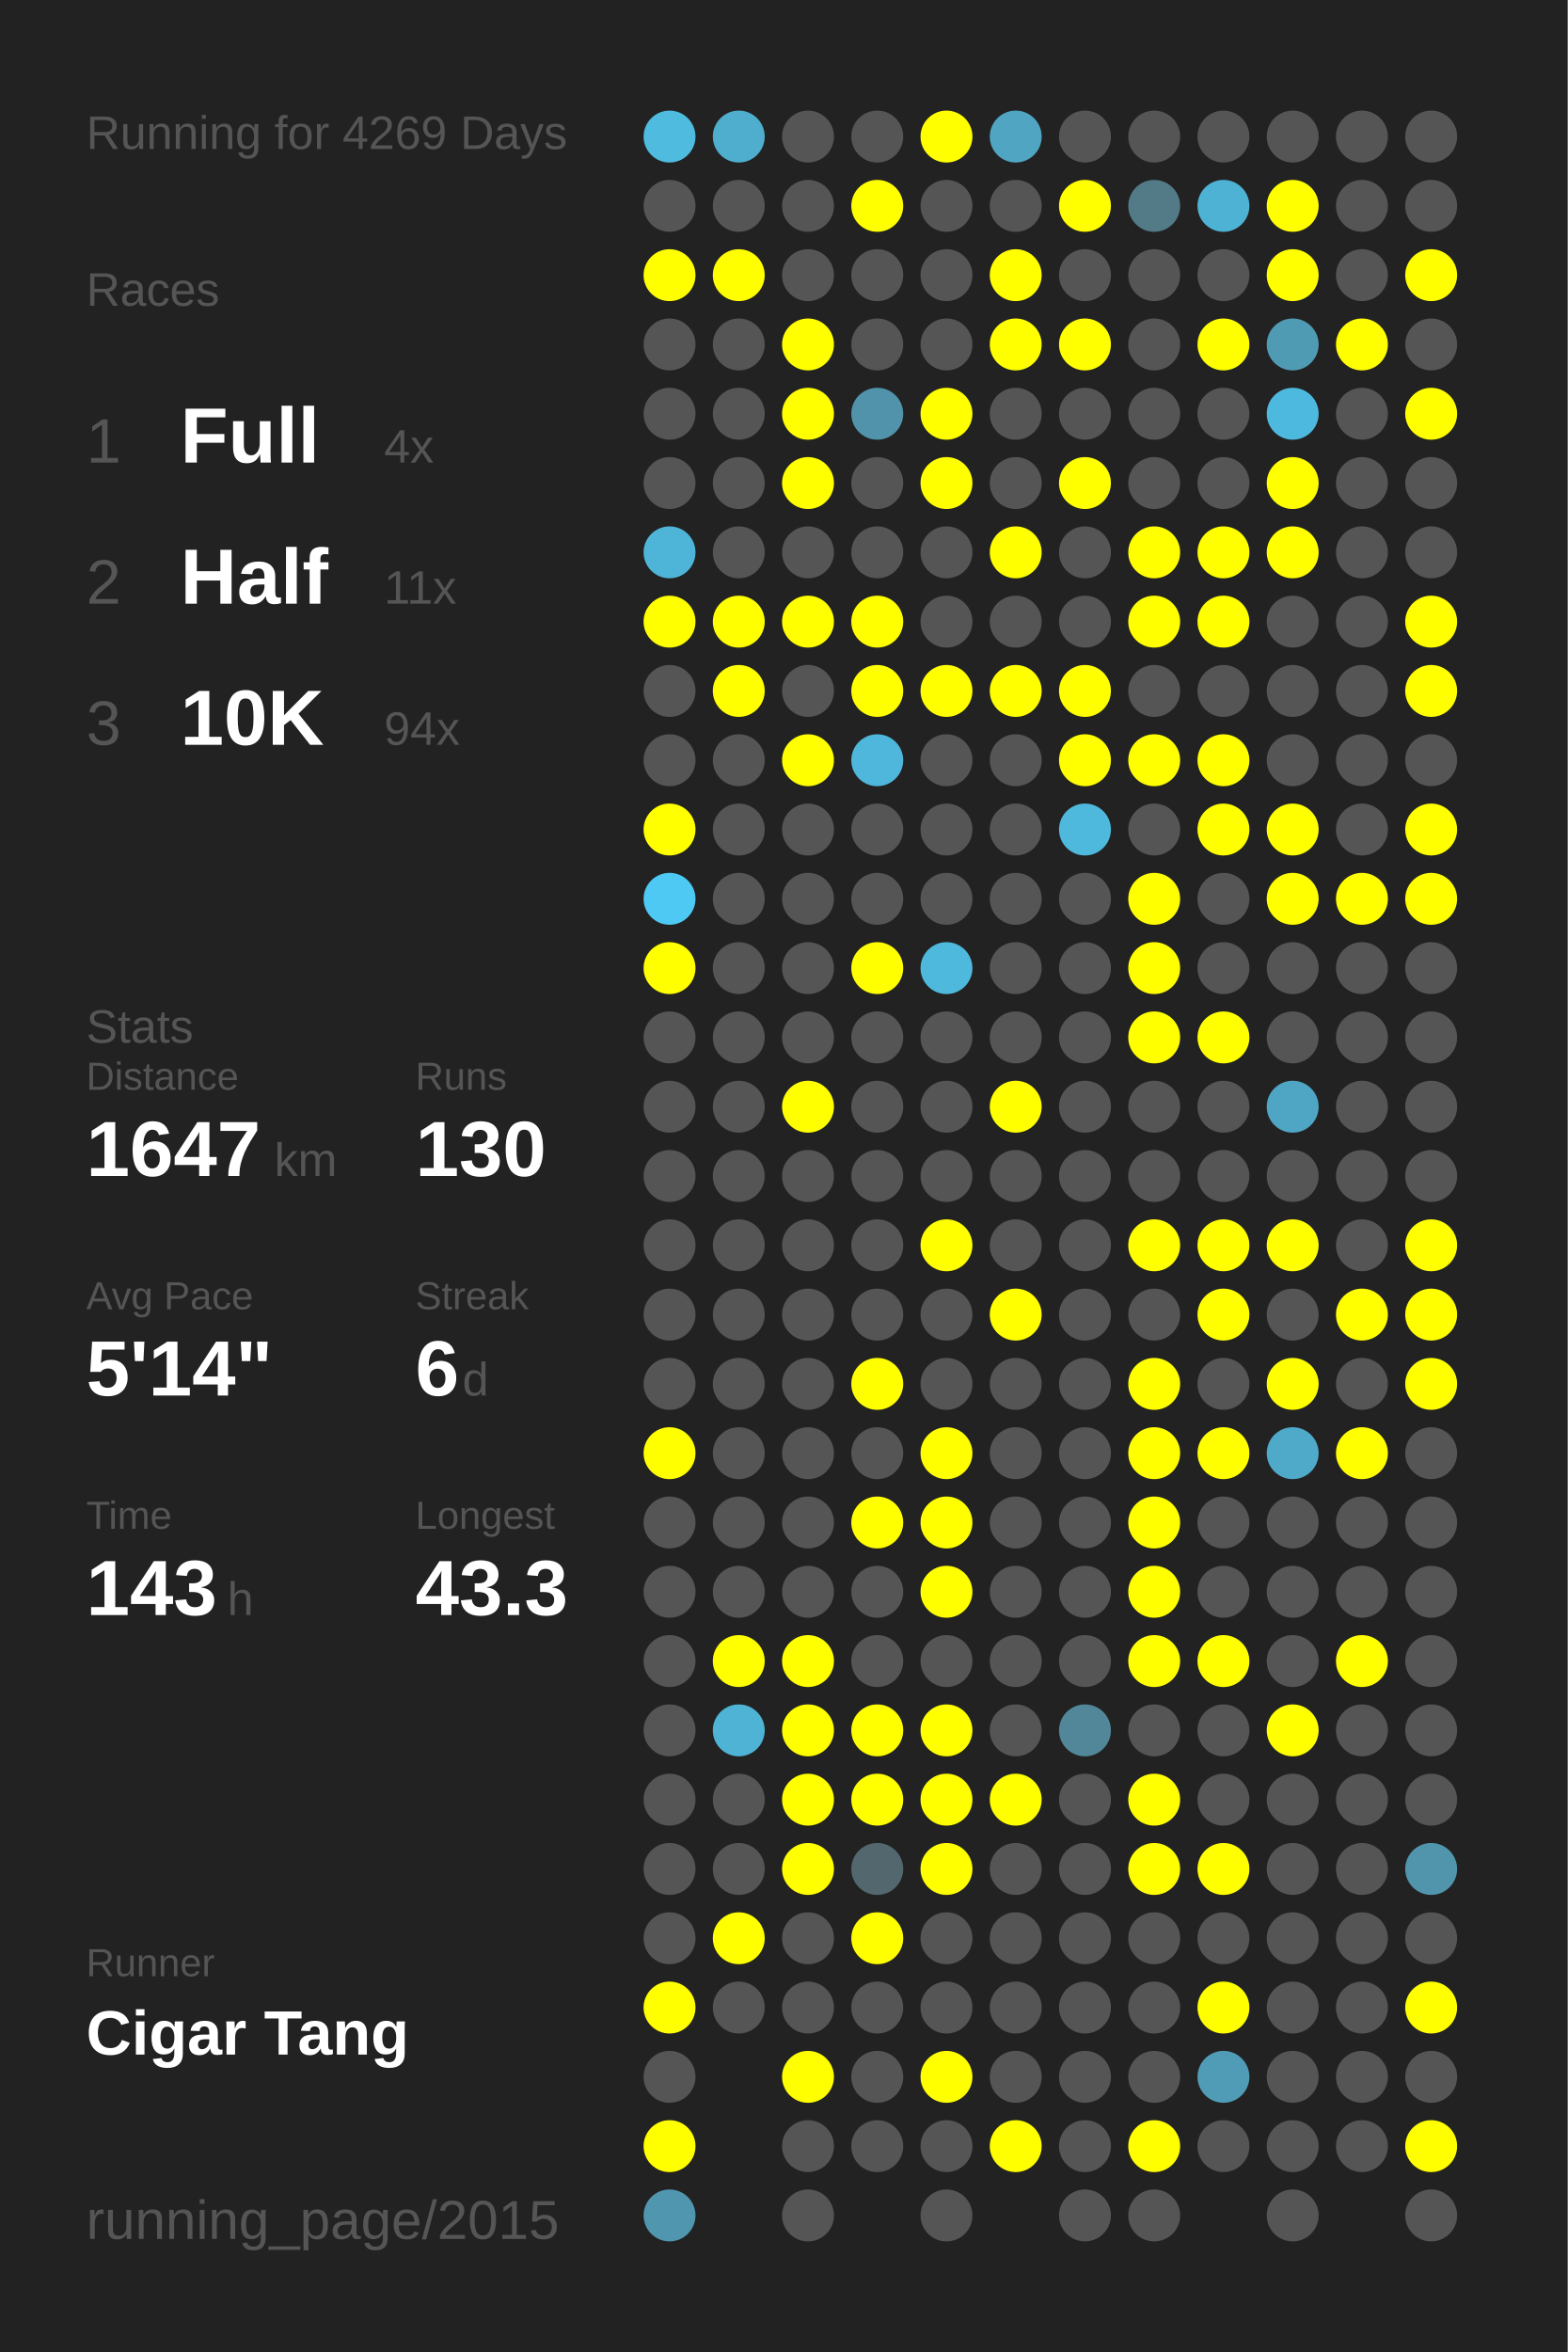
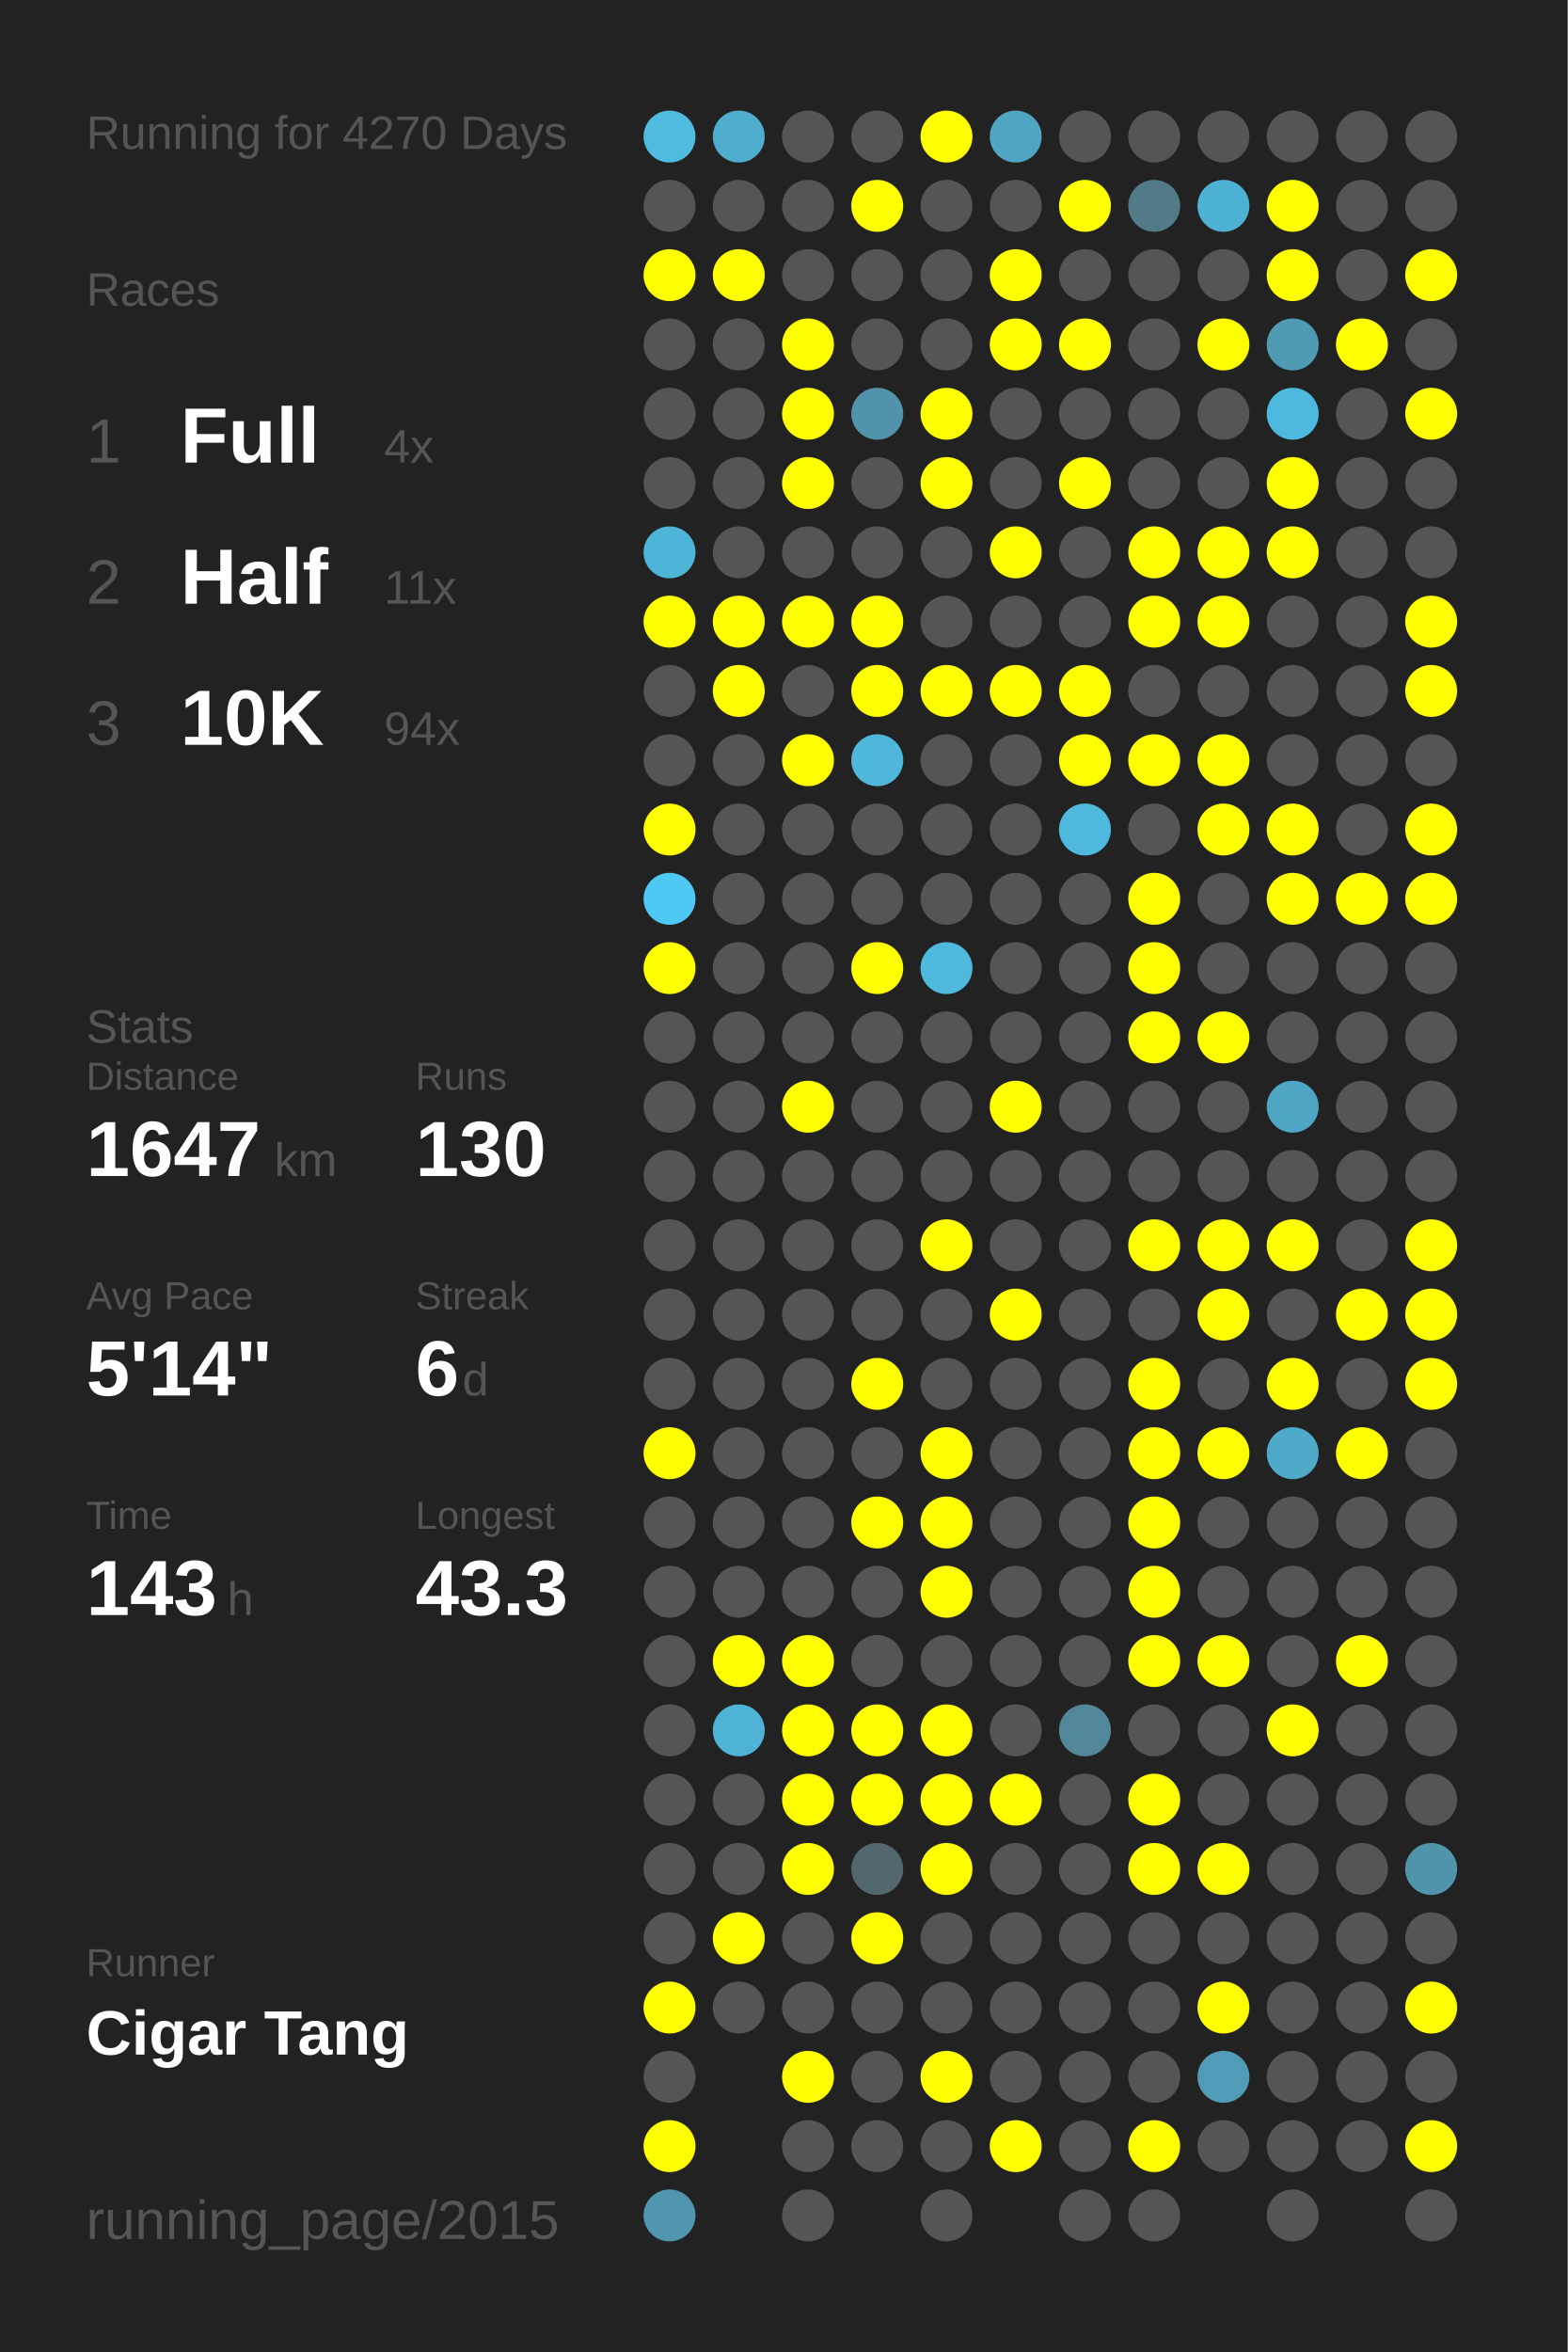
<svg xmlns="http://www.w3.org/2000/svg" baseProfile="full" height="300mm" version="1.1" viewBox="0,0,200,300" width="200mm">
  <defs />
  <rect fill="#222222" height="300" width="200" x="0" y="0" />
-   <text fill="#555555" style="font-size:6px; font-family:Arial;" x="11" y="19">Running for 4269 Days</text>
+   <text fill="#555555" style="font-size:6px; font-family:Arial;" x="11" y="19">Running for 4270 Days</text>
  <text fill="#555555" style="font-size:6px; font-family:Arial;" x="11" y="39">Races</text>
  <text fill="#555555" style="font-size:8px; font-family:Arial;" x="11" y="59">1</text>
  <text fill="#FFFFFF" style="font-size:10px; font-family:Arial; font-weight:bold;" x="23" y="59">Full</text>
  <text fill="#555555" style="font-size:6px; font-family:Arial;" x="49" y="59">4x</text>
  <text fill="#555555" style="font-size:8px; font-family:Arial;" x="11" y="77">2</text>
  <text fill="#FFFFFF" style="font-size:10px; font-family:Arial; font-weight:bold;" x="23" y="77">Half</text>
  <text fill="#555555" style="font-size:6px; font-family:Arial;" x="49" y="77">11x</text>
  <text fill="#555555" style="font-size:8px; font-family:Arial;" x="11" y="95">3</text>
  <text fill="#FFFFFF" style="font-size:10px; font-family:Arial; font-weight:bold;" x="23" y="95">10K</text>
  <text fill="#555555" style="font-size:6px; font-family:Arial;" x="49" y="95">94x</text>
  <text fill="#555555" style="font-size:6px; font-family:Arial;" x="11" y="133">Stats</text>
  <text fill="#555555" style="font-size:5px; font-family:Arial;" x="11" y="139">Distance</text>
  <text fill="#FFFFFF" style="font-size:10px; font-family:Arial; font-weight:bold;" x="11" y="150">1647</text>
  <text fill="#555555" style="font-size:6px; font-family:Arial;" x="35" y="150">km</text>
  <text fill="#555555" style="font-size:5px; font-family:Arial;" x="53" y="139">Runs</text>
  <text fill="#FFFFFF" style="font-size:10px; font-family:Arial; font-weight:bold;" x="53" y="150">130</text>
  <text fill="#555555" style="font-size:5px; font-family:Arial;" x="11" y="167">Avg Pace</text>
  <text fill="#FFFFFF" style="font-size:10px; font-family:Arial; font-weight:bold;" x="11" y="178">5'14"</text>
  <text fill="#555555" style="font-size:5px; font-family:Arial;" x="53" y="167">Streak</text>
  <text fill="#FFFFFF" style="font-size:10px; font-family:Arial; font-weight:bold;" x="53" y="178">6</text>
  <text fill="#555555" style="font-size:6px; font-family:Arial;" x="59" y="178">d</text>
  <text fill="#555555" style="font-size:5px; font-family:Arial;" x="11" y="195">Time</text>
  <text fill="#FFFFFF" style="font-size:10px; font-family:Arial; font-weight:bold;" x="11" y="206">143</text>
  <text fill="#555555" style="font-size:6px; font-family:Arial;" x="29" y="206">h</text>
  <text fill="#555555" style="font-size:5px; font-family:Arial;" x="53" y="195">Longest</text>
  <text fill="#FFFFFF" style="font-size:10px; font-family:Arial; font-weight:bold;" x="53" y="206">43.3</text>
  <text fill="#555555" style="font-size:5px; font-family:Arial;" x="11" y="252.065">Runner</text>
  <text fill="#FFFFFF" style="font-size:8px; font-family:Arial; font-weight:bold;" x="11" y="262.065">Cigar Tang</text>
  <text fill="#555555" style="font-size:7px; font-family:Arial;" x="11" y="285.581">running_page/2015</text>
  <circle cx="85.417" cy="17.419" fill="#4ebbdf" r="3.312" />
  <circle cx="85.417" cy="26.258" fill="#555555" r="3.312" />
  <circle cx="85.417" cy="35.097" fill="#FFFF00" r="3.312" />
  <circle cx="85.417" cy="43.935" fill="#555555" r="3.312" />
  <circle cx="85.417" cy="52.774" fill="#555555" r="3.312" />
  <circle cx="85.417" cy="61.613" fill="#555555" r="3.312" />
  <circle cx="85.417" cy="70.452" fill="#4eb5d8" r="3.312" />
  <circle cx="85.417" cy="79.29" fill="#FFFF00" r="3.312" />
  <circle cx="85.417" cy="88.129" fill="#555555" r="3.312" />
  <circle cx="85.417" cy="96.968" fill="#555555" r="3.312" />
  <circle cx="85.417" cy="105.806" fill="#FFFF00" r="3.312" />
  <circle cx="85.417" cy="114.645" fill="#4dc9f3" r="3.312" />
  <circle cx="85.417" cy="123.484" fill="#FFFF00" r="3.312" />
  <circle cx="85.417" cy="132.323" fill="#555555" r="3.312" />
  <circle cx="85.417" cy="141.161" fill="#555555" r="3.312" />
  <circle cx="85.417" cy="150" fill="#555555" r="3.312" />
  <circle cx="85.417" cy="158.839" fill="#555555" r="3.312" />
  <circle cx="85.417" cy="167.677" fill="#555555" r="3.312" />
  <circle cx="85.417" cy="176.516" fill="#555555" r="3.312" />
  <circle cx="85.417" cy="185.355" fill="#FFFF00" r="3.312" />
  <circle cx="85.417" cy="194.194" fill="#555555" r="3.312" />
  <circle cx="85.417" cy="203.032" fill="#555555" r="3.312" />
  <circle cx="85.417" cy="211.871" fill="#555555" r="3.312" />
  <circle cx="85.417" cy="220.71" fill="#555555" r="3.312" />
  <circle cx="85.417" cy="229.548" fill="#555555" r="3.312" />
  <circle cx="85.417" cy="238.387" fill="#555555" r="3.312" />
  <circle cx="85.417" cy="247.226" fill="#555555" r="3.312" />
  <circle cx="85.417" cy="256.065" fill="#FFFF00" r="3.312" />
  <circle cx="85.417" cy="264.903" fill="#555555" r="3.312" />
  <circle cx="85.417" cy="273.742" fill="#FFFF00" r="3.312" />
  <circle cx="85.417" cy="282.581" fill="#5096ae" r="3.312" />
  <circle cx="94.25" cy="17.419" fill="#4fadcd" r="3.312" />
  <circle cx="94.25" cy="26.258" fill="#555555" r="3.312" />
  <circle cx="94.25" cy="35.097" fill="#FFFF00" r="3.312" />
  <circle cx="94.25" cy="43.935" fill="#555555" r="3.312" />
  <circle cx="94.25" cy="52.774" fill="#555555" r="3.312" />
  <circle cx="94.25" cy="61.613" fill="#555555" r="3.312" />
  <circle cx="94.25" cy="70.452" fill="#555555" r="3.312" />
  <circle cx="94.25" cy="79.29" fill="#FFFF00" r="3.312" />
  <circle cx="94.25" cy="88.129" fill="#FFFF00" r="3.312" />
  <circle cx="94.25" cy="96.968" fill="#555555" r="3.312" />
  <circle cx="94.25" cy="105.806" fill="#555555" r="3.312" />
  <circle cx="94.25" cy="114.645" fill="#555555" r="3.312" />
  <circle cx="94.25" cy="123.484" fill="#555555" r="3.312" />
  <circle cx="94.25" cy="132.323" fill="#555555" r="3.312" />
  <circle cx="94.25" cy="141.161" fill="#555555" r="3.312" />
  <circle cx="94.25" cy="150" fill="#555555" r="3.312" />
  <circle cx="94.25" cy="158.839" fill="#555555" r="3.312" />
  <circle cx="94.25" cy="167.677" fill="#555555" r="3.312" />
  <circle cx="94.25" cy="176.516" fill="#555555" r="3.312" />
  <circle cx="94.25" cy="185.355" fill="#555555" r="3.312" />
  <circle cx="94.25" cy="194.194" fill="#555555" r="3.312" />
  <circle cx="94.25" cy="203.032" fill="#555555" r="3.312" />
  <circle cx="94.25" cy="211.871" fill="#FFFF00" r="3.312" />
  <circle cx="94.25" cy="220.71" fill="#4eb3d5" r="3.312" />
  <circle cx="94.25" cy="229.548" fill="#555555" r="3.312" />
  <circle cx="94.25" cy="238.387" fill="#555555" r="3.312" />
  <circle cx="94.25" cy="247.226" fill="#FFFF00" r="3.312" />
  <circle cx="94.25" cy="256.065" fill="#555555" r="3.312" />
  <circle cx="103.083" cy="17.419" fill="#555555" r="3.312" />
  <circle cx="103.083" cy="26.258" fill="#555555" r="3.312" />
  <circle cx="103.083" cy="35.097" fill="#555555" r="3.312" />
  <circle cx="103.083" cy="43.935" fill="#FFFF00" r="3.312" />
  <circle cx="103.083" cy="52.774" fill="#FFFF00" r="3.312" />
  <circle cx="103.083" cy="61.613" fill="#FFFF00" r="3.312" />
  <circle cx="103.083" cy="70.452" fill="#555555" r="3.312" />
  <circle cx="103.083" cy="79.29" fill="#FFFF00" r="3.312" />
  <circle cx="103.083" cy="88.129" fill="#555555" r="3.312" />
  <circle cx="103.083" cy="96.968" fill="#FFFF00" r="3.312" />
  <circle cx="103.083" cy="105.806" fill="#555555" r="3.312" />
  <circle cx="103.083" cy="114.645" fill="#555555" r="3.312" />
  <circle cx="103.083" cy="123.484" fill="#555555" r="3.312" />
  <circle cx="103.083" cy="132.323" fill="#555555" r="3.312" />
  <circle cx="103.083" cy="141.161" fill="#FFFF00" r="3.312" />
  <circle cx="103.083" cy="150" fill="#555555" r="3.312" />
  <circle cx="103.083" cy="158.839" fill="#555555" r="3.312" />
  <circle cx="103.083" cy="167.677" fill="#555555" r="3.312" />
  <circle cx="103.083" cy="176.516" fill="#555555" r="3.312" />
  <circle cx="103.083" cy="185.355" fill="#555555" r="3.312" />
  <circle cx="103.083" cy="194.194" fill="#555555" r="3.312" />
  <circle cx="103.083" cy="203.032" fill="#555555" r="3.312" />
  <circle cx="103.083" cy="211.871" fill="#FFFF00" r="3.312" />
  <circle cx="103.083" cy="220.71" fill="#FFFF00" r="3.312" />
  <circle cx="103.083" cy="229.548" fill="#FFFF00" r="3.312" />
  <circle cx="103.083" cy="238.387" fill="#FFFF00" r="3.312" />
  <circle cx="103.083" cy="247.226" fill="#555555" r="3.312" />
  <circle cx="103.083" cy="256.065" fill="#555555" r="3.312" />
  <circle cx="103.083" cy="264.903" fill="#FFFF00" r="3.312" />
  <circle cx="103.083" cy="273.742" fill="#555555" r="3.312" />
  <circle cx="103.083" cy="282.581" fill="#555555" r="3.312" />
  <circle cx="111.917" cy="17.419" fill="#555555" r="3.312" />
  <circle cx="111.917" cy="26.258" fill="#FFFF00" r="3.312" />
  <circle cx="111.917" cy="35.097" fill="#555555" r="3.312" />
  <circle cx="111.917" cy="43.935" fill="#555555" r="3.312" />
  <circle cx="111.917" cy="52.774" fill="#5093aa" r="3.312" />
  <circle cx="111.917" cy="61.613" fill="#555555" r="3.312" />
  <circle cx="111.917" cy="70.452" fill="#555555" r="3.312" />
  <circle cx="111.917" cy="79.29" fill="#FFFF00" r="3.312" />
  <circle cx="111.917" cy="88.129" fill="#FFFF00" r="3.312" />
  <circle cx="111.917" cy="96.968" fill="#4eb7db" r="3.312" />
  <circle cx="111.917" cy="105.806" fill="#555555" r="3.312" />
  <circle cx="111.917" cy="114.645" fill="#555555" r="3.312" />
  <circle cx="111.917" cy="123.484" fill="#FFFF00" r="3.312" />
  <circle cx="111.917" cy="132.323" fill="#555555" r="3.312" />
  <circle cx="111.917" cy="141.161" fill="#555555" r="3.312" />
  <circle cx="111.917" cy="150" fill="#555555" r="3.312" />
  <circle cx="111.917" cy="158.839" fill="#555555" r="3.312" />
  <circle cx="111.917" cy="167.677" fill="#555555" r="3.312" />
  <circle cx="111.917" cy="176.516" fill="#FFFF00" r="3.312" />
  <circle cx="111.917" cy="185.355" fill="#555555" r="3.312" />
  <circle cx="111.917" cy="194.194" fill="#FFFF00" r="3.312" />
  <circle cx="111.917" cy="203.032" fill="#555555" r="3.312" />
  <circle cx="111.917" cy="211.871" fill="#555555" r="3.312" />
  <circle cx="111.917" cy="220.71" fill="#FFFF00" r="3.312" />
  <circle cx="111.917" cy="229.548" fill="#FFFF00" r="3.312" />
  <circle cx="111.917" cy="238.387" fill="#53676e" r="3.312" />
  <circle cx="111.917" cy="247.226" fill="#FFFF00" r="3.312" />
  <circle cx="111.917" cy="256.065" fill="#555555" r="3.312" />
  <circle cx="111.917" cy="264.903" fill="#555555" r="3.312" />
  <circle cx="111.917" cy="273.742" fill="#555555" r="3.312" />
  <circle cx="120.75" cy="17.419" fill="#FFFF00" r="3.312" />
  <circle cx="120.75" cy="26.258" fill="#555555" r="3.312" />
  <circle cx="120.75" cy="35.097" fill="#555555" r="3.312" />
  <circle cx="120.75" cy="43.935" fill="#555555" r="3.312" />
  <circle cx="120.75" cy="52.774" fill="#FFFF00" r="3.312" />
  <circle cx="120.75" cy="61.613" fill="#FFFF00" r="3.312" />
  <circle cx="120.75" cy="70.452" fill="#555555" r="3.312" />
  <circle cx="120.75" cy="79.29" fill="#555555" r="3.312" />
  <circle cx="120.75" cy="88.129" fill="#FFFF00" r="3.312" />
  <circle cx="120.75" cy="96.968" fill="#555555" r="3.312" />
  <circle cx="120.75" cy="105.806" fill="#555555" r="3.312" />
  <circle cx="120.75" cy="114.645" fill="#555555" r="3.312" />
  <circle cx="120.75" cy="123.484" fill="#4eb9dd" r="3.312" />
  <circle cx="120.75" cy="132.323" fill="#555555" r="3.312" />
  <circle cx="120.75" cy="141.161" fill="#555555" r="3.312" />
  <circle cx="120.75" cy="150" fill="#555555" r="3.312" />
  <circle cx="120.75" cy="158.839" fill="#FFFF00" r="3.312" />
  <circle cx="120.75" cy="167.677" fill="#555555" r="3.312" />
  <circle cx="120.75" cy="176.516" fill="#555555" r="3.312" />
  <circle cx="120.75" cy="185.355" fill="#FFFF00" r="3.312" />
  <circle cx="120.75" cy="194.194" fill="#FFFF00" r="3.312" />
  <circle cx="120.75" cy="203.032" fill="#FFFF00" r="3.312" />
  <circle cx="120.75" cy="211.871" fill="#555555" r="3.312" />
  <circle cx="120.75" cy="220.71" fill="#FFFF00" r="3.312" />
  <circle cx="120.75" cy="229.548" fill="#FFFF00" r="3.312" />
  <circle cx="120.75" cy="238.387" fill="#FFFF00" r="3.312" />
  <circle cx="120.75" cy="247.226" fill="#555555" r="3.312" />
  <circle cx="120.75" cy="256.065" fill="#555555" r="3.312" />
  <circle cx="120.75" cy="264.903" fill="#FFFF00" r="3.312" />
  <circle cx="120.75" cy="273.742" fill="#555555" r="3.312" />
  <circle cx="120.75" cy="282.581" fill="#555555" r="3.312" />
  <circle cx="129.583" cy="17.419" fill="#4fa5c2" r="3.312" />
  <circle cx="129.583" cy="26.258" fill="#555555" r="3.312" />
  <circle cx="129.583" cy="35.097" fill="#FFFF00" r="3.312" />
  <circle cx="129.583" cy="43.935" fill="#FFFF00" r="3.312" />
  <circle cx="129.583" cy="52.774" fill="#555555" r="3.312" />
  <circle cx="129.583" cy="61.613" fill="#555555" r="3.312" />
  <circle cx="129.583" cy="70.452" fill="#FFFF00" r="3.312" />
  <circle cx="129.583" cy="79.29" fill="#555555" r="3.312" />
  <circle cx="129.583" cy="88.129" fill="#FFFF00" r="3.312" />
  <circle cx="129.583" cy="96.968" fill="#555555" r="3.312" />
  <circle cx="129.583" cy="105.806" fill="#555555" r="3.312" />
  <circle cx="129.583" cy="114.645" fill="#555555" r="3.312" />
  <circle cx="129.583" cy="123.484" fill="#555555" r="3.312" />
  <circle cx="129.583" cy="132.323" fill="#555555" r="3.312" />
  <circle cx="129.583" cy="141.161" fill="#FFFF00" r="3.312" />
  <circle cx="129.583" cy="150" fill="#555555" r="3.312" />
  <circle cx="129.583" cy="158.839" fill="#555555" r="3.312" />
  <circle cx="129.583" cy="167.677" fill="#FFFF00" r="3.312" />
  <circle cx="129.583" cy="176.516" fill="#555555" r="3.312" />
  <circle cx="129.583" cy="185.355" fill="#555555" r="3.312" />
  <circle cx="129.583" cy="194.194" fill="#555555" r="3.312" />
  <circle cx="129.583" cy="203.032" fill="#555555" r="3.312" />
  <circle cx="129.583" cy="211.871" fill="#555555" r="3.312" />
  <circle cx="129.583" cy="220.71" fill="#555555" r="3.312" />
  <circle cx="129.583" cy="229.548" fill="#FFFF00" r="3.312" />
  <circle cx="129.583" cy="238.387" fill="#555555" r="3.312" />
  <circle cx="129.583" cy="247.226" fill="#555555" r="3.312" />
  <circle cx="129.583" cy="256.065" fill="#555555" r="3.312" />
  <circle cx="129.583" cy="264.903" fill="#555555" r="3.312" />
  <circle cx="129.583" cy="273.742" fill="#FFFF00" r="3.312" />
  <circle cx="138.417" cy="17.419" fill="#555555" r="3.312" />
  <circle cx="138.417" cy="26.258" fill="#FFFF00" r="3.312" />
  <circle cx="138.417" cy="35.097" fill="#555555" r="3.312" />
  <circle cx="138.417" cy="43.935" fill="#FFFF00" r="3.312" />
  <circle cx="138.417" cy="52.774" fill="#555555" r="3.312" />
  <circle cx="138.417" cy="61.613" fill="#FFFF00" r="3.312" />
  <circle cx="138.417" cy="70.452" fill="#555555" r="3.312" />
  <circle cx="138.417" cy="79.29" fill="#555555" r="3.312" />
  <circle cx="138.417" cy="88.129" fill="#FFFF00" r="3.312" />
  <circle cx="138.417" cy="96.968" fill="#FFFF00" r="3.312" />
  <circle cx="138.417" cy="105.806" fill="#4eb9dd" r="3.312" />
  <circle cx="138.417" cy="114.645" fill="#555555" r="3.312" />
  <circle cx="138.417" cy="123.484" fill="#555555" r="3.312" />
  <circle cx="138.417" cy="132.323" fill="#555555" r="3.312" />
  <circle cx="138.417" cy="141.161" fill="#555555" r="3.312" />
  <circle cx="138.417" cy="150" fill="#555555" r="3.312" />
  <circle cx="138.417" cy="158.839" fill="#555555" r="3.312" />
  <circle cx="138.417" cy="167.677" fill="#555555" r="3.312" />
  <circle cx="138.417" cy="176.516" fill="#555555" r="3.312" />
  <circle cx="138.417" cy="185.355" fill="#555555" r="3.312" />
  <circle cx="138.417" cy="194.194" fill="#555555" r="3.312" />
  <circle cx="138.417" cy="203.032" fill="#555555" r="3.312" />
  <circle cx="138.417" cy="211.871" fill="#555555" r="3.312" />
  <circle cx="138.417" cy="220.71" fill="#518799" r="3.312" />
  <circle cx="138.417" cy="229.548" fill="#555555" r="3.312" />
  <circle cx="138.417" cy="238.387" fill="#555555" r="3.312" />
  <circle cx="138.417" cy="247.226" fill="#555555" r="3.312" />
  <circle cx="138.417" cy="256.065" fill="#555555" r="3.312" />
  <circle cx="138.417" cy="264.903" fill="#555555" r="3.312" />
  <circle cx="138.417" cy="273.742" fill="#555555" r="3.312" />
  <circle cx="138.417" cy="282.581" fill="#555555" r="3.312" />
  <circle cx="147.25" cy="17.419" fill="#555555" r="3.312" />
  <circle cx="147.25" cy="26.258" fill="#527a87" r="3.312" />
  <circle cx="147.25" cy="35.097" fill="#555555" r="3.312" />
  <circle cx="147.25" cy="43.935" fill="#555555" r="3.312" />
  <circle cx="147.25" cy="52.774" fill="#555555" r="3.312" />
  <circle cx="147.25" cy="61.613" fill="#555555" r="3.312" />
  <circle cx="147.25" cy="70.452" fill="#FFFF00" r="3.312" />
  <circle cx="147.25" cy="79.29" fill="#FFFF00" r="3.312" />
  <circle cx="147.25" cy="88.129" fill="#555555" r="3.312" />
  <circle cx="147.25" cy="96.968" fill="#FFFF00" r="3.312" />
  <circle cx="147.25" cy="105.806" fill="#555555" r="3.312" />
  <circle cx="147.25" cy="114.645" fill="#FFFF00" r="3.312" />
  <circle cx="147.25" cy="123.484" fill="#FFFF00" r="3.312" />
  <circle cx="147.25" cy="132.323" fill="#FFFF00" r="3.312" />
  <circle cx="147.25" cy="141.161" fill="#555555" r="3.312" />
  <circle cx="147.25" cy="150" fill="#555555" r="3.312" />
  <circle cx="147.25" cy="158.839" fill="#FFFF00" r="3.312" />
  <circle cx="147.25" cy="167.677" fill="#555555" r="3.312" />
  <circle cx="147.25" cy="176.516" fill="#FFFF00" r="3.312" />
  <circle cx="147.25" cy="185.355" fill="#FFFF00" r="3.312" />
  <circle cx="147.25" cy="194.194" fill="#FFFF00" r="3.312" />
  <circle cx="147.25" cy="203.032" fill="#FFFF00" r="3.312" />
  <circle cx="147.25" cy="211.871" fill="#FFFF00" r="3.312" />
  <circle cx="147.25" cy="220.71" fill="#555555" r="3.312" />
  <circle cx="147.25" cy="229.548" fill="#FFFF00" r="3.312" />
  <circle cx="147.25" cy="238.387" fill="#FFFF00" r="3.312" />
  <circle cx="147.25" cy="247.226" fill="#555555" r="3.312" />
  <circle cx="147.25" cy="256.065" fill="#555555" r="3.312" />
  <circle cx="147.25" cy="264.903" fill="#555555" r="3.312" />
  <circle cx="147.25" cy="273.742" fill="#FFFF00" r="3.312" />
  <circle cx="147.25" cy="282.581" fill="#555555" r="3.312" />
  <circle cx="156.083" cy="17.419" fill="#555555" r="3.312" />
  <circle cx="156.083" cy="26.258" fill="#4eb2d4" r="3.312" />
  <circle cx="156.083" cy="35.097" fill="#555555" r="3.312" />
  <circle cx="156.083" cy="43.935" fill="#FFFF00" r="3.312" />
  <circle cx="156.083" cy="52.774" fill="#555555" r="3.312" />
  <circle cx="156.083" cy="61.613" fill="#555555" r="3.312" />
  <circle cx="156.083" cy="70.452" fill="#FFFF00" r="3.312" />
  <circle cx="156.083" cy="79.29" fill="#FFFF00" r="3.312" />
  <circle cx="156.083" cy="88.129" fill="#555555" r="3.312" />
  <circle cx="156.083" cy="96.968" fill="#FFFF00" r="3.312" />
  <circle cx="156.083" cy="105.806" fill="#FFFF00" r="3.312" />
  <circle cx="156.083" cy="114.645" fill="#555555" r="3.312" />
  <circle cx="156.083" cy="123.484" fill="#555555" r="3.312" />
  <circle cx="156.083" cy="132.323" fill="#FFFF00" r="3.312" />
  <circle cx="156.083" cy="141.161" fill="#555555" r="3.312" />
  <circle cx="156.083" cy="150" fill="#555555" r="3.312" />
  <circle cx="156.083" cy="158.839" fill="#FFFF00" r="3.312" />
  <circle cx="156.083" cy="167.677" fill="#FFFF00" r="3.312" />
  <circle cx="156.083" cy="176.516" fill="#555555" r="3.312" />
  <circle cx="156.083" cy="185.355" fill="#FFFF00" r="3.312" />
  <circle cx="156.083" cy="194.194" fill="#555555" r="3.312" />
  <circle cx="156.083" cy="203.032" fill="#555555" r="3.312" />
  <circle cx="156.083" cy="211.871" fill="#FFFF00" r="3.312" />
  <circle cx="156.083" cy="220.71" fill="#555555" r="3.312" />
  <circle cx="156.083" cy="229.548" fill="#555555" r="3.312" />
  <circle cx="156.083" cy="238.387" fill="#FFFF00" r="3.312" />
  <circle cx="156.083" cy="247.226" fill="#555555" r="3.312" />
  <circle cx="156.083" cy="256.065" fill="#FFFF00" r="3.312" />
  <circle cx="156.083" cy="264.903" fill="#509cb6" r="3.312" />
  <circle cx="156.083" cy="273.742" fill="#555555" r="3.312" />
  <circle cx="164.917" cy="17.419" fill="#555555" r="3.312" />
  <circle cx="164.917" cy="26.258" fill="#FFFF00" r="3.312" />
  <circle cx="164.917" cy="35.097" fill="#FFFF00" r="3.312" />
  <circle cx="164.917" cy="43.935" fill="#509bb4" r="3.312" />
  <circle cx="164.917" cy="52.774" fill="#4eb9de" r="3.312" />
  <circle cx="164.917" cy="61.613" fill="#FFFF00" r="3.312" />
  <circle cx="164.917" cy="70.452" fill="#FFFF00" r="3.312" />
  <circle cx="164.917" cy="79.29" fill="#555555" r="3.312" />
  <circle cx="164.917" cy="88.129" fill="#555555" r="3.312" />
  <circle cx="164.917" cy="96.968" fill="#555555" r="3.312" />
  <circle cx="164.917" cy="105.806" fill="#FFFF00" r="3.312" />
  <circle cx="164.917" cy="114.645" fill="#FFFF00" r="3.312" />
  <circle cx="164.917" cy="123.484" fill="#555555" r="3.312" />
  <circle cx="164.917" cy="132.323" fill="#555555" r="3.312" />
  <circle cx="164.917" cy="141.161" fill="#4fa6c4" r="3.312" />
  <circle cx="164.917" cy="150" fill="#555555" r="3.312" />
  <circle cx="164.917" cy="158.839" fill="#FFFF00" r="3.312" />
  <circle cx="164.917" cy="167.677" fill="#555555" r="3.312" />
  <circle cx="164.917" cy="176.516" fill="#FFFF00" r="3.312" />
  <circle cx="164.917" cy="185.355" fill="#4fa9c8" r="3.312" />
  <circle cx="164.917" cy="194.194" fill="#555555" r="3.312" />
  <circle cx="164.917" cy="203.032" fill="#555555" r="3.312" />
  <circle cx="164.917" cy="211.871" fill="#555555" r="3.312" />
  <circle cx="164.917" cy="220.71" fill="#FFFF00" r="3.312" />
  <circle cx="164.917" cy="229.548" fill="#555555" r="3.312" />
  <circle cx="164.917" cy="238.387" fill="#555555" r="3.312" />
  <circle cx="164.917" cy="247.226" fill="#555555" r="3.312" />
  <circle cx="164.917" cy="256.065" fill="#555555" r="3.312" />
  <circle cx="164.917" cy="264.903" fill="#555555" r="3.312" />
  <circle cx="164.917" cy="273.742" fill="#555555" r="3.312" />
  <circle cx="164.917" cy="282.581" fill="#555555" r="3.312" />
  <circle cx="173.75" cy="17.419" fill="#555555" r="3.312" />
  <circle cx="173.75" cy="26.258" fill="#555555" r="3.312" />
  <circle cx="173.75" cy="35.097" fill="#555555" r="3.312" />
  <circle cx="173.75" cy="43.935" fill="#FFFF00" r="3.312" />
  <circle cx="173.75" cy="52.774" fill="#555555" r="3.312" />
  <circle cx="173.75" cy="61.613" fill="#555555" r="3.312" />
  <circle cx="173.75" cy="70.452" fill="#555555" r="3.312" />
  <circle cx="173.75" cy="79.29" fill="#555555" r="3.312" />
  <circle cx="173.75" cy="88.129" fill="#555555" r="3.312" />
  <circle cx="173.75" cy="96.968" fill="#555555" r="3.312" />
  <circle cx="173.75" cy="105.806" fill="#555555" r="3.312" />
  <circle cx="173.75" cy="114.645" fill="#FFFF00" r="3.312" />
  <circle cx="173.75" cy="123.484" fill="#555555" r="3.312" />
  <circle cx="173.75" cy="132.323" fill="#555555" r="3.312" />
  <circle cx="173.75" cy="141.161" fill="#555555" r="3.312" />
  <circle cx="173.75" cy="150" fill="#555555" r="3.312" />
  <circle cx="173.75" cy="158.839" fill="#555555" r="3.312" />
  <circle cx="173.75" cy="167.677" fill="#FFFF00" r="3.312" />
  <circle cx="173.75" cy="176.516" fill="#555555" r="3.312" />
  <circle cx="173.75" cy="185.355" fill="#FFFF00" r="3.312" />
  <circle cx="173.75" cy="194.194" fill="#555555" r="3.312" />
  <circle cx="173.75" cy="203.032" fill="#555555" r="3.312" />
  <circle cx="173.75" cy="211.871" fill="#FFFF00" r="3.312" />
  <circle cx="173.75" cy="220.71" fill="#555555" r="3.312" />
  <circle cx="173.75" cy="229.548" fill="#555555" r="3.312" />
  <circle cx="173.75" cy="238.387" fill="#555555" r="3.312" />
  <circle cx="173.75" cy="247.226" fill="#555555" r="3.312" />
  <circle cx="173.75" cy="256.065" fill="#555555" r="3.312" />
  <circle cx="173.75" cy="264.903" fill="#555555" r="3.312" />
  <circle cx="173.75" cy="273.742" fill="#555555" r="3.312" />
  <circle cx="182.583" cy="17.419" fill="#555555" r="3.312" />
  <circle cx="182.583" cy="26.258" fill="#555555" r="3.312" />
  <circle cx="182.583" cy="35.097" fill="#FFFF00" r="3.312" />
  <circle cx="182.583" cy="43.935" fill="#555555" r="3.312" />
  <circle cx="182.583" cy="52.774" fill="#FFFF00" r="3.312" />
  <circle cx="182.583" cy="61.613" fill="#555555" r="3.312" />
  <circle cx="182.583" cy="70.452" fill="#555555" r="3.312" />
  <circle cx="182.583" cy="79.29" fill="#FFFF00" r="3.312" />
  <circle cx="182.583" cy="88.129" fill="#FFFF00" r="3.312" />
  <circle cx="182.583" cy="96.968" fill="#555555" r="3.312" />
  <circle cx="182.583" cy="105.806" fill="#FFFF00" r="3.312" />
  <circle cx="182.583" cy="114.645" fill="#FFFF00" r="3.312" />
  <circle cx="182.583" cy="123.484" fill="#555555" r="3.312" />
  <circle cx="182.583" cy="132.323" fill="#555555" r="3.312" />
  <circle cx="182.583" cy="141.161" fill="#555555" r="3.312" />
  <circle cx="182.583" cy="150" fill="#555555" r="3.312" />
  <circle cx="182.583" cy="158.839" fill="#FFFF00" r="3.312" />
  <circle cx="182.583" cy="167.677" fill="#FFFF00" r="3.312" />
  <circle cx="182.583" cy="176.516" fill="#FFFF00" r="3.312" />
  <circle cx="182.583" cy="185.355" fill="#555555" r="3.312" />
  <circle cx="182.583" cy="194.194" fill="#555555" r="3.312" />
  <circle cx="182.583" cy="203.032" fill="#555555" r="3.312" />
  <circle cx="182.583" cy="211.871" fill="#555555" r="3.312" />
  <circle cx="182.583" cy="220.71" fill="#555555" r="3.312" />
  <circle cx="182.583" cy="229.548" fill="#555555" r="3.312" />
  <circle cx="182.583" cy="238.387" fill="#5095ac" r="3.312" />
  <circle cx="182.583" cy="247.226" fill="#555555" r="3.312" />
  <circle cx="182.583" cy="256.065" fill="#FFFF00" r="3.312" />
  <circle cx="182.583" cy="264.903" fill="#555555" r="3.312" />
  <circle cx="182.583" cy="273.742" fill="#FFFF00" r="3.312" />
  <circle cx="182.583" cy="282.581" fill="#555555" r="3.312" />
</svg>
